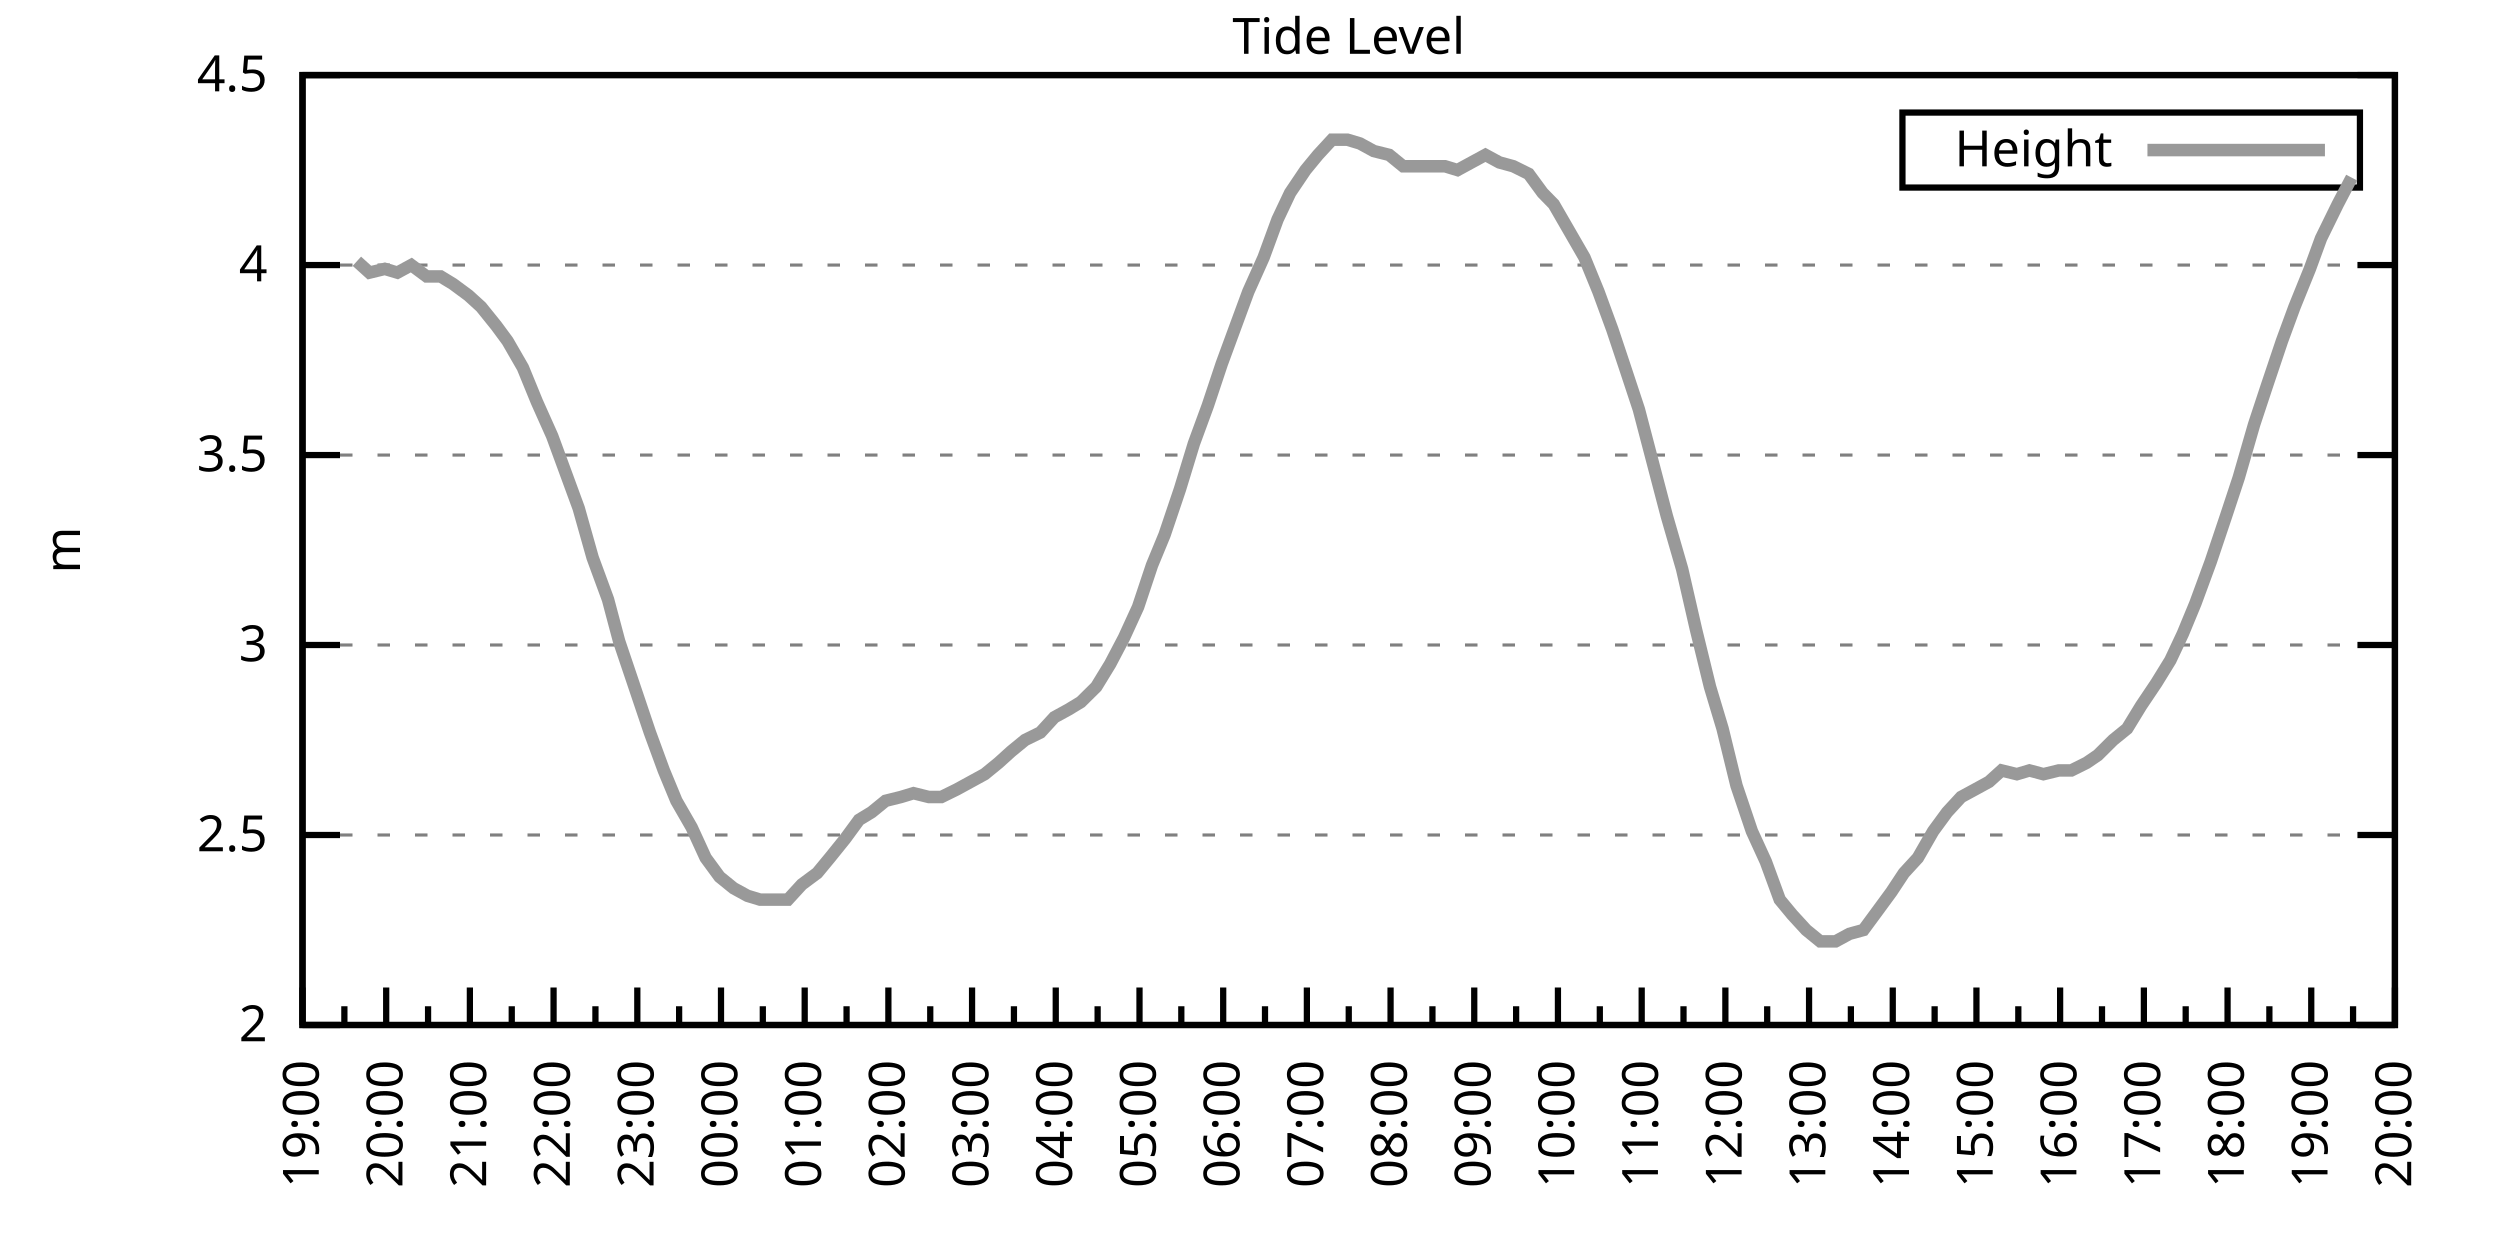
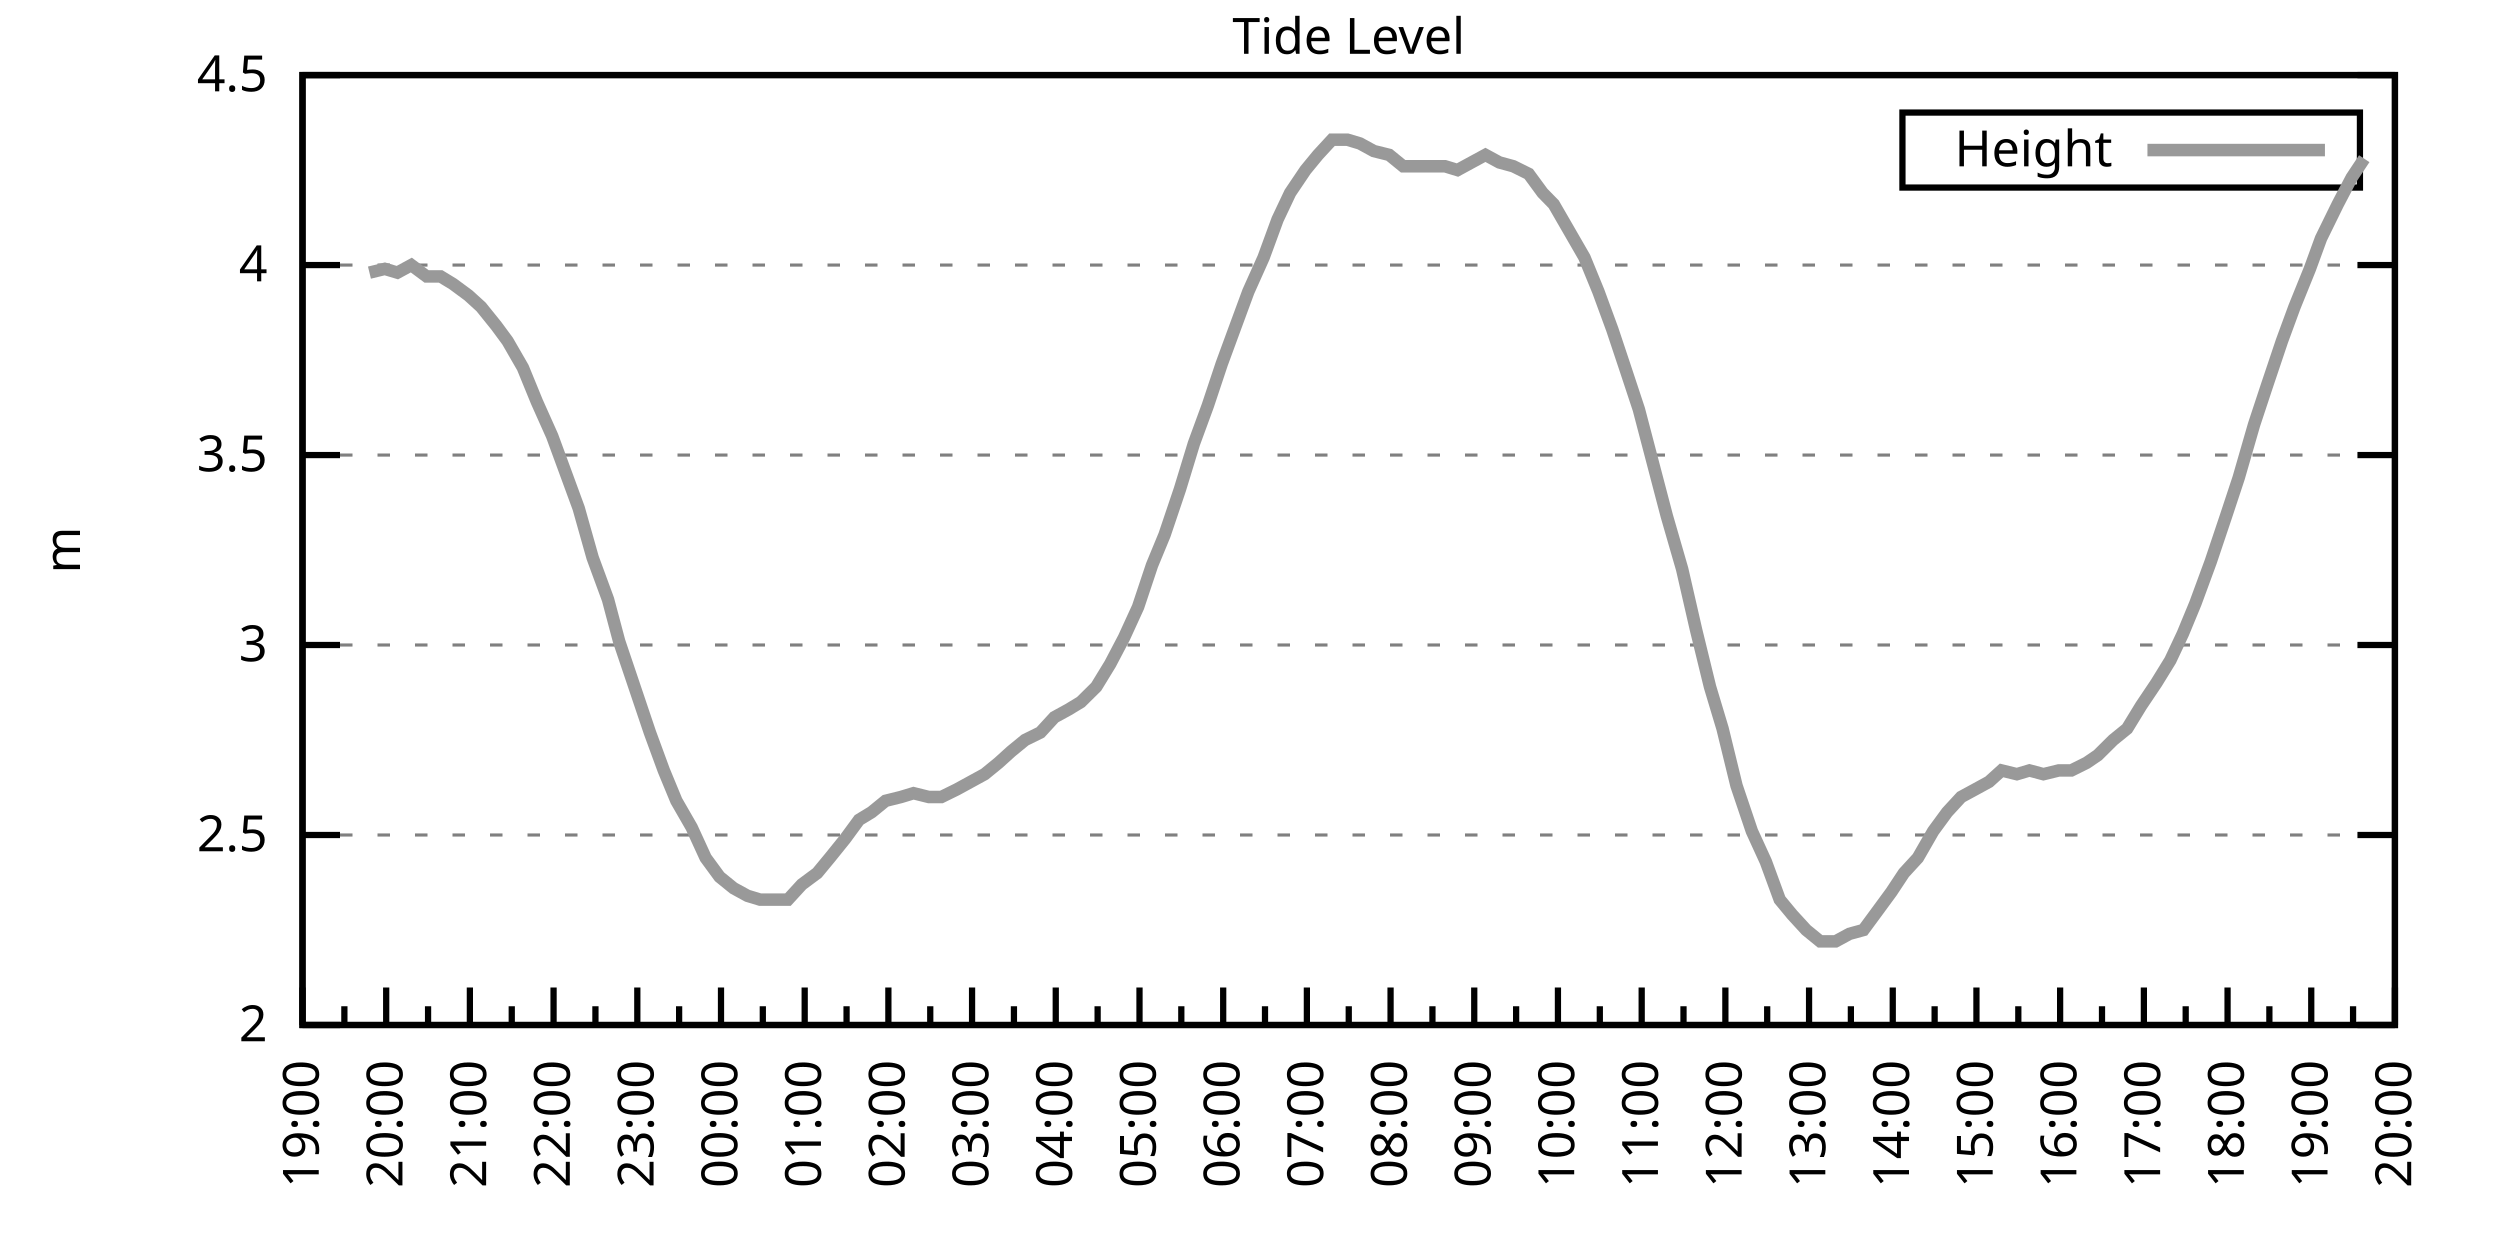
<svg xmlns="http://www.w3.org/2000/svg" xmlns:xlink="http://www.w3.org/1999/xlink" width="400" height="200" viewBox="0 0 400 200">
  <g id="gnuplot_canvas">
    <rect x="0" y="0" width="400" height="200" fill="none" />
    <defs>
      <circle id="gpDot" r="0.5" stroke-width="0.5" stroke="currentColor" />
      <path id="gpPt0" stroke-width="0.333" stroke="currentColor" d="M-1,0 h2 M0,-1 v2" />
      <path id="gpPt1" stroke-width="0.333" stroke="currentColor" d="M-1,-1 L1,1 M1,-1 L-1,1" />
      <path id="gpPt2" stroke-width="0.333" stroke="currentColor" d="M-1,0 L1,0 M0,-1 L0,1 M-1,-1 L1,1 M-1,1 L1,-1" />
      <rect id="gpPt3" stroke-width="0.333" stroke="currentColor" x="-1" y="-1" width="2" height="2" />
      <rect id="gpPt4" stroke-width="0.333" stroke="currentColor" fill="currentColor" x="-1" y="-1" width="2" height="2" />
      <circle id="gpPt5" stroke-width="0.333" stroke="currentColor" cx="0" cy="0" r="1" />
      <use xlink:href="#gpPt5" id="gpPt6" fill="currentColor" stroke="none" />
      <path id="gpPt7" stroke-width="0.333" stroke="currentColor" d="M0,-1.33 L-1.33,0.67 L1.33,0.67 z" />
      <use xlink:href="#gpPt7" id="gpPt8" fill="currentColor" stroke="none" />
      <use xlink:href="#gpPt7" id="gpPt9" stroke="currentColor" transform="rotate(180)" />
      <use xlink:href="#gpPt9" id="gpPt10" fill="currentColor" stroke="none" />
      <use xlink:href="#gpPt3" id="gpPt11" stroke="currentColor" transform="rotate(45)" />
      <use xlink:href="#gpPt11" id="gpPt12" fill="currentColor" stroke="none" />
      <path id="gpPt13" stroke-width="0.333" stroke="currentColor" d="M0,1.330 L1.265,0.411 L0.782,-1.067 L-0.782,-1.076 L-1.265,0.411 z" />
      <use xlink:href="#gpPt13" id="gpPt14" fill="currentColor" stroke="none" />
      <filter id="textbox" filterUnits="objectBoundingBox" x="0" y="0" height="1" width="1">
        <feFlood flood-color="white" flood-opacity="1" result="bgnd" />
        <feComposite in="SourceGraphic" in2="bgnd" operator="atop" />
      </filter>
      <filter id="greybox" filterUnits="objectBoundingBox" x="0" y="0" height="1" width="1">
        <feFlood flood-color="lightgrey" flood-opacity="1" result="grey" />
        <feComposite in="SourceGraphic" in2="grey" operator="atop" />
      </filter>
    </defs>
    <g fill="none" color="white" stroke="currentColor" stroke-width="1.00" stroke-linecap="butt" stroke-linejoin="miter">
</g>
    <g fill="none" color="black" stroke="currentColor" stroke-width="1.00" stroke-linecap="butt" stroke-linejoin="miter">
      <g stroke="none" shape-rendering="crispEdges">
        <polygon fill="rgb(255, 255, 255)" points="48.40,164.00 383.18,164.00 383.18,12.02 48.40,12.02 " />
      </g>
    </g>
    <g fill="none" color="black" stroke="currentColor" stroke-width="1.00" stroke-linecap="butt" stroke-linejoin="miter">
</g>
    <g fill="none" color="black" stroke="black" stroke-width="0.50" stroke-linecap="butt" stroke-linejoin="miter">
</g>
    <g fill="none" color="gray" stroke="currentColor" stroke-width="0.50" stroke-linecap="butt" stroke-linejoin="miter">
      <path stroke="gray" stroke-dasharray="2,4" class="gridline" d="M48.40,164.00 L383.19,164.00  " />
    </g>
    <g fill="none" color="gray" stroke="gray" stroke-width="1.00" stroke-linecap="butt" stroke-linejoin="miter">
</g>
    <g fill="none" color="black" stroke="currentColor" stroke-width="1.00" stroke-linecap="butt" stroke-linejoin="miter">
      <path stroke="black" d="M48.40,164.00 L54.40,164.00 M383.19,164.00 L377.19,164.00  " />
      <g transform="translate(42.80,166.60)" stroke="none" fill="black" font-family="Sans" font-size="8.00" text-anchor="end">
        <text>
          <tspan font-family="Sans"> 2</tspan>
        </text>
      </g>
    </g>
    <g fill="none" color="black" stroke="currentColor" stroke-width="1.00" stroke-linecap="butt" stroke-linejoin="miter">
</g>
    <g fill="none" color="black" stroke="black" stroke-width="0.50" stroke-linecap="butt" stroke-linejoin="miter">
</g>
    <g fill="none" color="gray" stroke="currentColor" stroke-width="0.50" stroke-linecap="butt" stroke-linejoin="miter">
      <path stroke="gray" stroke-dasharray="2,4" class="gridline" d="M48.40,133.60 L383.19,133.60  " />
    </g>
    <g fill="none" color="gray" stroke="gray" stroke-width="1.00" stroke-linecap="butt" stroke-linejoin="miter">
</g>
    <g fill="none" color="black" stroke="currentColor" stroke-width="1.00" stroke-linecap="butt" stroke-linejoin="miter">
      <path stroke="black" d="M48.40,133.60 L54.40,133.60 M383.19,133.60 L377.19,133.60  " />
      <g transform="translate(42.80,136.20)" stroke="none" fill="black" font-family="Sans" font-size="8.00" text-anchor="end">
        <text>
          <tspan font-family="Sans"> 2.5</tspan>
        </text>
      </g>
    </g>
    <g fill="none" color="black" stroke="currentColor" stroke-width="1.00" stroke-linecap="butt" stroke-linejoin="miter">
</g>
    <g fill="none" color="black" stroke="black" stroke-width="0.50" stroke-linecap="butt" stroke-linejoin="miter">
</g>
    <g fill="none" color="gray" stroke="currentColor" stroke-width="0.50" stroke-linecap="butt" stroke-linejoin="miter">
      <path stroke="gray" stroke-dasharray="2,4" class="gridline" d="M48.40,103.20 L383.19,103.20  " />
    </g>
    <g fill="none" color="gray" stroke="gray" stroke-width="1.00" stroke-linecap="butt" stroke-linejoin="miter">
</g>
    <g fill="none" color="black" stroke="currentColor" stroke-width="1.00" stroke-linecap="butt" stroke-linejoin="miter">
      <path stroke="black" d="M48.40,103.20 L54.40,103.20 M383.19,103.20 L377.19,103.20  " />
      <g transform="translate(42.80,105.80)" stroke="none" fill="black" font-family="Sans" font-size="8.00" text-anchor="end">
        <text>
          <tspan font-family="Sans"> 3</tspan>
        </text>
      </g>
    </g>
    <g fill="none" color="black" stroke="currentColor" stroke-width="1.00" stroke-linecap="butt" stroke-linejoin="miter">
</g>
    <g fill="none" color="black" stroke="black" stroke-width="0.50" stroke-linecap="butt" stroke-linejoin="miter">
</g>
    <g fill="none" color="gray" stroke="currentColor" stroke-width="0.50" stroke-linecap="butt" stroke-linejoin="miter">
      <path stroke="gray" stroke-dasharray="2,4" class="gridline" d="M48.40,72.81 L383.19,72.81  " />
    </g>
    <g fill="none" color="gray" stroke="gray" stroke-width="1.00" stroke-linecap="butt" stroke-linejoin="miter">
</g>
    <g fill="none" color="black" stroke="currentColor" stroke-width="1.00" stroke-linecap="butt" stroke-linejoin="miter">
      <path stroke="black" d="M48.40,72.81 L54.40,72.81 M383.19,72.81 L377.19,72.81  " />
      <g transform="translate(42.80,75.41)" stroke="none" fill="black" font-family="Sans" font-size="8.00" text-anchor="end">
        <text>
          <tspan font-family="Sans"> 3.5</tspan>
        </text>
      </g>
    </g>
    <g fill="none" color="black" stroke="currentColor" stroke-width="1.00" stroke-linecap="butt" stroke-linejoin="miter">
</g>
    <g fill="none" color="black" stroke="black" stroke-width="0.50" stroke-linecap="butt" stroke-linejoin="miter">
</g>
    <g fill="none" color="gray" stroke="currentColor" stroke-width="0.50" stroke-linecap="butt" stroke-linejoin="miter">
      <path stroke="gray" stroke-dasharray="2,4" class="gridline" d="M48.40,42.41 L383.19,42.41  " />
    </g>
    <g fill="none" color="gray" stroke="gray" stroke-width="1.00" stroke-linecap="butt" stroke-linejoin="miter">
</g>
    <g fill="none" color="black" stroke="currentColor" stroke-width="1.00" stroke-linecap="butt" stroke-linejoin="miter">
      <path stroke="black" d="M48.40,42.41 L54.40,42.41 M383.19,42.41 L377.19,42.41  " />
      <g transform="translate(42.80,45.01)" stroke="none" fill="black" font-family="Sans" font-size="8.00" text-anchor="end">
        <text>
          <tspan font-family="Sans"> 4</tspan>
        </text>
      </g>
    </g>
    <g fill="none" color="black" stroke="currentColor" stroke-width="1.00" stroke-linecap="butt" stroke-linejoin="miter">
</g>
    <g fill="none" color="black" stroke="black" stroke-width="0.50" stroke-linecap="butt" stroke-linejoin="miter">
</g>
    <g fill="none" color="gray" stroke="currentColor" stroke-width="0.50" stroke-linecap="butt" stroke-linejoin="miter">
      <path stroke="gray" stroke-dasharray="2,4" class="gridline" d="M48.40,12.01 L383.19,12.01  " />
    </g>
    <g fill="none" color="gray" stroke="gray" stroke-width="1.00" stroke-linecap="butt" stroke-linejoin="miter">
</g>
    <g fill="none" color="black" stroke="currentColor" stroke-width="1.00" stroke-linecap="butt" stroke-linejoin="miter">
      <path stroke="black" d="M48.40,12.01 L54.40,12.01 M383.19,12.01 L377.19,12.01  " />
      <g transform="translate(42.80,14.61)" stroke="none" fill="black" font-family="Sans" font-size="8.00" text-anchor="end">
        <text>
          <tspan font-family="Sans"> 4.5</tspan>
        </text>
      </g>
    </g>
    <g fill="none" color="black" stroke="currentColor" stroke-width="1.00" stroke-linecap="butt" stroke-linejoin="miter">
      <path stroke="black" d="M48.40,164.00 L48.40,158.00  " />
      <g transform="translate(51.00,169.60) rotate(270)" stroke="none" fill="black" font-family="Sans" font-size="8.00" text-anchor="end">
        <text>
          <tspan font-family="Sans">19:00</tspan>
        </text>
      </g>
    </g>
    <g fill="none" color="black" stroke="currentColor" stroke-width="1.00" stroke-linecap="butt" stroke-linejoin="miter">
      <path stroke="black" d="M55.10,164.00 L55.10,161.00 M61.79,164.00 L61.79,158.00  " />
      <g transform="translate(64.39,169.60) rotate(270)" stroke="none" fill="black" font-family="Sans" font-size="8.00" text-anchor="end">
        <text>
          <tspan font-family="Sans">20:00</tspan>
        </text>
      </g>
    </g>
    <g fill="none" color="black" stroke="currentColor" stroke-width="1.00" stroke-linecap="butt" stroke-linejoin="miter">
      <path stroke="black" d="M68.49,164.00 L68.49,161.00 M75.18,164.00 L75.18,158.00  " />
      <g transform="translate(77.78,169.60) rotate(270)" stroke="none" fill="black" font-family="Sans" font-size="8.00" text-anchor="end">
        <text>
          <tspan font-family="Sans">21:00</tspan>
        </text>
      </g>
    </g>
    <g fill="none" color="black" stroke="currentColor" stroke-width="1.00" stroke-linecap="butt" stroke-linejoin="miter">
      <path stroke="black" d="M81.88,164.00 L81.88,161.00 M88.57,164.00 L88.57,158.00  " />
      <g transform="translate(91.17,169.60) rotate(270)" stroke="none" fill="black" font-family="Sans" font-size="8.00" text-anchor="end">
        <text>
          <tspan font-family="Sans">22:00</tspan>
        </text>
      </g>
    </g>
    <g fill="none" color="black" stroke="currentColor" stroke-width="1.00" stroke-linecap="butt" stroke-linejoin="miter">
      <path stroke="black" d="M95.27,164.00 L95.27,161.00 M101.97,164.00 L101.97,158.00  " />
      <g transform="translate(104.57,169.60) rotate(270)" stroke="none" fill="black" font-family="Sans" font-size="8.00" text-anchor="end">
        <text>
          <tspan font-family="Sans">23:00</tspan>
        </text>
      </g>
    </g>
    <g fill="none" color="black" stroke="currentColor" stroke-width="1.00" stroke-linecap="butt" stroke-linejoin="miter">
      <path stroke="black" d="M108.66,164.00 L108.66,161.00 M115.36,164.00 L115.36,158.00  " />
      <g transform="translate(117.96,169.60) rotate(270)" stroke="none" fill="black" font-family="Sans" font-size="8.00" text-anchor="end">
        <text>
          <tspan font-family="Sans">00:00</tspan>
        </text>
      </g>
    </g>
    <g fill="none" color="black" stroke="currentColor" stroke-width="1.00" stroke-linecap="butt" stroke-linejoin="miter">
      <path stroke="black" d="M122.05,164.00 L122.05,161.00 M128.75,164.00 L128.75,158.00  " />
      <g transform="translate(131.35,169.60) rotate(270)" stroke="none" fill="black" font-family="Sans" font-size="8.00" text-anchor="end">
        <text>
          <tspan font-family="Sans">01:00</tspan>
        </text>
      </g>
    </g>
    <g fill="none" color="black" stroke="currentColor" stroke-width="1.00" stroke-linecap="butt" stroke-linejoin="miter">
      <path stroke="black" d="M135.45,164.00 L135.45,161.00 M142.14,164.00 L142.14,158.00  " />
      <g transform="translate(144.74,169.60) rotate(270)" stroke="none" fill="black" font-family="Sans" font-size="8.00" text-anchor="end">
        <text>
          <tspan font-family="Sans">02:00</tspan>
        </text>
      </g>
    </g>
    <g fill="none" color="black" stroke="currentColor" stroke-width="1.00" stroke-linecap="butt" stroke-linejoin="miter">
      <path stroke="black" d="M148.84,164.00 L148.84,161.00 M155.53,164.00 L155.53,158.00  " />
      <g transform="translate(158.13,169.60) rotate(270)" stroke="none" fill="black" font-family="Sans" font-size="8.00" text-anchor="end">
        <text>
          <tspan font-family="Sans">03:00</tspan>
        </text>
      </g>
    </g>
    <g fill="none" color="black" stroke="currentColor" stroke-width="1.00" stroke-linecap="butt" stroke-linejoin="miter">
      <path stroke="black" d="M162.23,164.00 L162.23,161.00 M168.92,164.00 L168.92,158.00  " />
      <g transform="translate(171.52,169.60) rotate(270)" stroke="none" fill="black" font-family="Sans" font-size="8.00" text-anchor="end">
        <text>
          <tspan font-family="Sans">04:00</tspan>
        </text>
      </g>
    </g>
    <g fill="none" color="black" stroke="currentColor" stroke-width="1.00" stroke-linecap="butt" stroke-linejoin="miter">
      <path stroke="black" d="M175.62,164.00 L175.62,161.00 M182.32,164.00 L182.32,158.00  " />
      <g transform="translate(184.92,169.60) rotate(270)" stroke="none" fill="black" font-family="Sans" font-size="8.00" text-anchor="end">
        <text>
          <tspan font-family="Sans">05:00</tspan>
        </text>
      </g>
    </g>
    <g fill="none" color="black" stroke="currentColor" stroke-width="1.00" stroke-linecap="butt" stroke-linejoin="miter">
      <path stroke="black" d="M189.01,164.00 L189.01,161.00 M195.71,164.00 L195.71,158.00  " />
      <g transform="translate(198.31,169.60) rotate(270)" stroke="none" fill="black" font-family="Sans" font-size="8.00" text-anchor="end">
        <text>
          <tspan font-family="Sans">06:00</tspan>
        </text>
      </g>
    </g>
    <g fill="none" color="black" stroke="currentColor" stroke-width="1.00" stroke-linecap="butt" stroke-linejoin="miter">
      <path stroke="black" d="M202.40,164.00 L202.40,161.00 M209.10,164.00 L209.10,158.00  " />
      <g transform="translate(211.70,169.60) rotate(270)" stroke="none" fill="black" font-family="Sans" font-size="8.00" text-anchor="end">
        <text>
          <tspan font-family="Sans">07:00</tspan>
        </text>
      </g>
    </g>
    <g fill="none" color="black" stroke="currentColor" stroke-width="1.00" stroke-linecap="butt" stroke-linejoin="miter">
      <path stroke="black" d="M215.80,164.00 L215.80,161.00 M222.49,164.00 L222.49,158.00  " />
      <g transform="translate(225.09,169.60) rotate(270)" stroke="none" fill="black" font-family="Sans" font-size="8.00" text-anchor="end">
        <text>
          <tspan font-family="Sans">08:00</tspan>
        </text>
      </g>
    </g>
    <g fill="none" color="black" stroke="currentColor" stroke-width="1.00" stroke-linecap="butt" stroke-linejoin="miter">
      <path stroke="black" d="M229.19,164.00 L229.19,161.00 M235.88,164.00 L235.88,158.00  " />
      <g transform="translate(238.48,169.60) rotate(270)" stroke="none" fill="black" font-family="Sans" font-size="8.00" text-anchor="end">
        <text>
          <tspan font-family="Sans">09:00</tspan>
        </text>
      </g>
    </g>
    <g fill="none" color="black" stroke="currentColor" stroke-width="1.00" stroke-linecap="butt" stroke-linejoin="miter">
      <path stroke="black" d="M242.58,164.00 L242.58,161.00 M249.27,164.00 L249.27,158.00  " />
      <g transform="translate(251.87,169.60) rotate(270)" stroke="none" fill="black" font-family="Sans" font-size="8.00" text-anchor="end">
        <text>
          <tspan font-family="Sans">10:00</tspan>
        </text>
      </g>
    </g>
    <g fill="none" color="black" stroke="currentColor" stroke-width="1.00" stroke-linecap="butt" stroke-linejoin="miter">
      <path stroke="black" d="M255.97,164.00 L255.97,161.00 M262.67,164.00 L262.67,158.00  " />
      <g transform="translate(265.27,169.60) rotate(270)" stroke="none" fill="black" font-family="Sans" font-size="8.00" text-anchor="end">
        <text>
          <tspan font-family="Sans">11:00</tspan>
        </text>
      </g>
    </g>
    <g fill="none" color="black" stroke="currentColor" stroke-width="1.00" stroke-linecap="butt" stroke-linejoin="miter">
      <path stroke="black" d="M269.36,164.00 L269.36,161.00 M276.06,164.00 L276.06,158.00  " />
      <g transform="translate(278.66,169.60) rotate(270)" stroke="none" fill="black" font-family="Sans" font-size="8.00" text-anchor="end">
        <text>
          <tspan font-family="Sans">12:00</tspan>
        </text>
      </g>
    </g>
    <g fill="none" color="black" stroke="currentColor" stroke-width="1.00" stroke-linecap="butt" stroke-linejoin="miter">
      <path stroke="black" d="M282.75,164.00 L282.75,161.00 M289.45,164.00 L289.45,158.00  " />
      <g transform="translate(292.05,169.60) rotate(270)" stroke="none" fill="black" font-family="Sans" font-size="8.00" text-anchor="end">
        <text>
          <tspan font-family="Sans">13:00</tspan>
        </text>
      </g>
    </g>
    <g fill="none" color="black" stroke="currentColor" stroke-width="1.00" stroke-linecap="butt" stroke-linejoin="miter">
      <path stroke="black" d="M296.14,164.00 L296.14,161.00 M302.84,164.00 L302.84,158.00  " />
      <g transform="translate(305.44,169.60) rotate(270)" stroke="none" fill="black" font-family="Sans" font-size="8.00" text-anchor="end">
        <text>
          <tspan font-family="Sans">14:00</tspan>
        </text>
      </g>
    </g>
    <g fill="none" color="black" stroke="currentColor" stroke-width="1.00" stroke-linecap="butt" stroke-linejoin="miter">
      <path stroke="black" d="M309.54,164.00 L309.54,161.00 M316.23,164.00 L316.23,158.00  " />
      <g transform="translate(318.83,169.60) rotate(270)" stroke="none" fill="black" font-family="Sans" font-size="8.00" text-anchor="end">
        <text>
          <tspan font-family="Sans">15:00</tspan>
        </text>
      </g>
    </g>
    <g fill="none" color="black" stroke="currentColor" stroke-width="1.00" stroke-linecap="butt" stroke-linejoin="miter">
      <path stroke="black" d="M322.93,164.00 L322.93,161.00 M329.62,164.00 L329.62,158.00  " />
      <g transform="translate(332.22,169.60) rotate(270)" stroke="none" fill="black" font-family="Sans" font-size="8.00" text-anchor="end">
        <text>
          <tspan font-family="Sans">16:00</tspan>
        </text>
      </g>
    </g>
    <g fill="none" color="black" stroke="currentColor" stroke-width="1.00" stroke-linecap="butt" stroke-linejoin="miter">
      <path stroke="black" d="M336.32,164.00 L336.32,161.00 M343.02,164.00 L343.02,158.00  " />
      <g transform="translate(345.62,169.60) rotate(270)" stroke="none" fill="black" font-family="Sans" font-size="8.00" text-anchor="end">
        <text>
          <tspan font-family="Sans">17:00</tspan>
        </text>
      </g>
    </g>
    <g fill="none" color="black" stroke="currentColor" stroke-width="1.00" stroke-linecap="butt" stroke-linejoin="miter">
      <path stroke="black" d="M349.71,164.00 L349.71,161.00 M356.41,164.00 L356.41,158.00  " />
      <g transform="translate(359.01,169.60) rotate(270)" stroke="none" fill="black" font-family="Sans" font-size="8.00" text-anchor="end">
        <text>
          <tspan font-family="Sans">18:00</tspan>
        </text>
      </g>
    </g>
    <g fill="none" color="black" stroke="currentColor" stroke-width="1.00" stroke-linecap="butt" stroke-linejoin="miter">
      <path stroke="black" d="M363.10,164.00 L363.10,161.00 M369.80,164.00 L369.80,158.00  " />
      <g transform="translate(372.40,169.60) rotate(270)" stroke="none" fill="black" font-family="Sans" font-size="8.00" text-anchor="end">
        <text>
          <tspan font-family="Sans">19:00</tspan>
        </text>
      </g>
    </g>
    <g fill="none" color="black" stroke="currentColor" stroke-width="1.00" stroke-linecap="butt" stroke-linejoin="miter">
      <path stroke="black" d="M376.49,164.00 L376.49,161.00 M383.19,164.00 L383.19,158.00  " />
      <g transform="translate(385.79,169.60) rotate(270)" stroke="none" fill="black" font-family="Sans" font-size="8.00" text-anchor="end">
        <text>
          <tspan font-family="Sans">20:00</tspan>
        </text>
      </g>
    </g>
    <g fill="none" color="black" stroke="currentColor" stroke-width="1.00" stroke-linecap="butt" stroke-linejoin="miter">
</g>
    <g fill="none" color="black" stroke="currentColor" stroke-width="1.00" stroke-linecap="butt" stroke-linejoin="miter">
      <path stroke="black" d="M48.40,12.01 L48.40,164.00 L383.19,164.00 L383.19,12.01 L48.40,12.01 Z  " />
    </g>
    <g fill="none" color="black" stroke="currentColor" stroke-width="1.00" stroke-linecap="butt" stroke-linejoin="miter">
      <g transform="translate(12.80,88.01) rotate(270)" stroke="none" fill="black" font-family="Sans" font-size="8.00" text-anchor="middle">
        <text>
          <tspan font-family="Sans">m</tspan>
        </text>
      </g>
    </g>
    <g fill="none" color="black" stroke="currentColor" stroke-width="1.00" stroke-linecap="butt" stroke-linejoin="miter">
</g>
    <g fill="none" color="black" stroke="currentColor" stroke-width="1.00" stroke-linecap="butt" stroke-linejoin="miter">
      <path stroke="black" d="M304.39,30.01 L304.39,18.01 L377.59,18.01 L377.59,30.01 L304.39,30.01 Z  " />
    </g>
    <g id="Tide_level_plot_1">
      <g fill="none" color="white" stroke="black" stroke-width="2.00" stroke-linecap="butt" stroke-linejoin="miter">
</g>
      <g fill="none" color="black" stroke="currentColor" stroke-width="2.00" stroke-linecap="butt" stroke-linejoin="miter">
        <g transform="translate(337.99,26.61)" stroke="none" fill="black" font-family="Sans" font-size="8.00" text-anchor="end">
          <text>
            <tspan font-family="Sans">Height</tspan>
          </text>
        </g>
      </g>
      <g fill="none" color="black" stroke="currentColor" stroke-width="2.00" stroke-linecap="butt" stroke-linejoin="miter">
-         <path stroke="rgb(153, 153, 153)" d="M343.59,24.01 L371.99,24.01 M57.10,41.80 L59.11,43.62 L61.57,43.02 L63.58,43.62 L65.81,42.41 L68.26,44.23   L70.50,44.23 L72.50,45.45 L74.96,47.27 L76.97,49.10 L79.42,52.14 L81.21,54.57 L83.66,58.82 L85.90,64.29   L88.35,69.77 L90.36,75.24 L92.59,81.32 L94.82,89.22 L97.28,95.91 L99.06,102.60 L101.52,109.89 L103.98,117.19   L106.21,123.27 L108.22,128.13 L110.67,132.39 L112.90,137.25 L115.13,140.29 L117.37,142.11 L119.60,143.33 L121.61,143.94   L124.06,143.94 L126.07,143.94 L128.30,141.51 L130.76,139.68 L132.77,137.25 L135.22,134.21 L137.45,131.17 L139.46,129.95   L141.69,128.13 L144.15,127.52 L146.16,126.91 L148.61,127.52 L150.62,127.52 L153.08,126.31 L155.31,125.09 L157.54,123.87   L159.77,122.05 L161.78,120.23 L164.01,118.40 L166.47,117.19 L168.70,114.76 L170.93,113.54 L172.94,112.32 L175.40,109.89   L177.63,106.24 L179.86,101.99 L182.09,97.12 L184.32,90.44 L186.33,85.57 L188.79,78.28 L191.02,70.98 L193.25,64.90   L195.48,58.21 L197.49,52.74 L199.73,46.66 L202.18,41.19 L204.41,35.11 L206.42,30.86 L208.88,27.21 L210.88,24.78   L213.12,22.35 L215.57,22.35 L217.58,22.95 L219.81,24.17 L222.27,24.78 L224.50,26.60 L226.51,26.60 L228.96,26.60   L231.20,26.60 L233.20,27.21 L235.44,25.99 L237.67,24.78 L239.90,25.99 L242.13,26.60 L244.59,27.82 L246.82,30.86   L248.60,32.68 L251.06,36.94 L253.51,41.19 L255.75,46.66 L257.98,52.74 L260.21,59.43 L262.22,65.51 L264.45,74.02   L266.68,82.53 L269.14,91.04 L271.37,100.77 L273.60,109.89 L275.61,116.58 L277.84,125.70 L280.30,132.99 L282.53,137.86   L284.76,143.94 L286.77,146.37 L289.00,148.80 L291.23,150.62 L293.69,150.62 L295.92,149.41 L298.15,148.80 L300.39,145.76   L302.62,142.72 L304.63,139.68 L306.86,137.25 L309.31,132.99 L311.54,129.95 L313.78,127.52 L316.01,126.31 L318.24,125.09   L320.25,123.27 L322.70,123.87 L324.71,123.27 L326.95,123.87 L329.40,123.27 L331.41,123.27 L333.86,122.05 L335.65,120.83   L338.10,118.40 L340.34,116.58 L342.57,112.93 L345.02,109.28 L347.26,105.64 L349.26,101.38 L351.27,96.52 L353.73,89.83   L356.18,82.53 L358.19,76.45 L360.65,67.94 L362.66,61.86 L365.11,54.57 L367.12,49.10 L369.58,43.02 L371.36,38.15   L374.04,32.68 L376.27,28.42  " />
+         <path stroke="rgb(153, 153, 153)" d="M343.59,24.01 L371.99,24.01 M59.11,43.62 L61.57,43.02 L63.58,43.62 L65.81,42.41 L68.26,44.23 L70.50,44.23   L72.50,45.45 L74.96,47.27 L76.97,49.10 L79.42,52.14 L81.21,54.57 L83.66,58.82 L85.90,64.29 L88.35,69.77   L90.36,75.24 L92.59,81.32 L94.82,89.22 L97.28,95.91 L99.06,102.60 L101.52,109.89 L103.98,117.19 L106.21,123.27   L108.22,128.13 L110.67,132.39 L112.90,137.25 L115.13,140.29 L117.37,142.11 L119.60,143.33 L121.61,143.94 L124.06,143.94   L126.07,143.94 L128.30,141.51 L130.76,139.68 L132.77,137.25 L135.22,134.21 L137.45,131.17 L139.46,129.95 L141.69,128.13   L144.15,127.52 L146.16,126.91 L148.61,127.52 L150.62,127.52 L153.08,126.31 L155.31,125.09 L157.54,123.87 L159.77,122.05   L161.78,120.23 L164.01,118.40 L166.47,117.19 L168.70,114.76 L170.93,113.54 L172.94,112.32 L175.40,109.89 L177.63,106.24   L179.86,101.99 L182.09,97.12 L184.32,90.44 L186.33,85.57 L188.79,78.28 L191.02,70.98 L193.25,64.90 L195.48,58.21   L197.49,52.74 L199.73,46.66 L202.18,41.19 L204.41,35.11 L206.42,30.86 L208.88,27.21 L210.88,24.78 L213.12,22.35   L215.57,22.35 L217.58,22.95 L219.81,24.17 L222.27,24.78 L224.50,26.60 L226.51,26.60 L228.96,26.60 L231.20,26.60   L233.20,27.21 L235.44,25.99 L237.67,24.78 L239.90,25.99 L242.13,26.60 L244.59,27.82 L246.82,30.86 L248.60,32.68   L251.06,36.94 L253.51,41.19 L255.75,46.66 L257.98,52.74 L260.21,59.43 L262.22,65.51 L264.45,74.02 L266.68,82.53   L269.14,91.04 L271.37,100.77 L273.60,109.89 L275.61,116.58 L277.84,125.70 L280.30,132.99 L282.53,137.86 L284.76,143.94   L286.77,146.37 L289.00,148.80 L291.23,150.62 L293.69,150.62 L295.92,149.41 L298.15,148.80 L300.39,145.76 L302.62,142.72   L304.63,139.68 L306.86,137.25 L309.31,132.99 L311.54,129.95 L313.78,127.52 L316.01,126.31 L318.24,125.09 L320.25,123.27   L322.70,123.87 L324.71,123.27 L326.95,123.87 L329.40,123.27 L331.41,123.27 L333.86,122.05 L335.65,120.83 L338.10,118.40   L340.34,116.58 L342.57,112.93 L345.02,109.28 L347.26,105.64 L349.26,101.38 L351.27,96.52 L353.73,89.83 L356.18,82.53   L358.19,76.45 L360.65,67.94 L362.66,61.86 L365.11,54.57 L367.12,49.10 L369.58,43.02 L371.36,38.15 L374.04,32.68   L376.27,28.42 L378.28,25.39  " />
      </g>
    </g>
    <g fill="none" color="black" stroke="currentColor" stroke-width="2.00" stroke-linecap="butt" stroke-linejoin="miter">
</g>
    <g fill="none" color="black" stroke="black" stroke-width="1.00" stroke-linecap="butt" stroke-linejoin="miter">
</g>
    <g fill="none" color="black" stroke="currentColor" stroke-width="1.00" stroke-linecap="butt" stroke-linejoin="miter">
      <path stroke="black" d="M48.40,12.01 L48.40,164.00 L383.19,164.00 L383.19,12.01 L48.40,12.01 Z  " />
    </g>
    <g fill="none" color="black" stroke="currentColor" stroke-width="1.00" stroke-linecap="butt" stroke-linejoin="miter">
      <g transform="translate(215.79,8.61)" stroke="none" fill="black" font-family="Sans" font-size="8.00" text-anchor="middle">
        <text>
          <tspan font-family="Sans">Tide Level</tspan>
        </text>
      </g>
    </g>
    <g fill="none" color="black" stroke="currentColor" stroke-width="1.00" stroke-linecap="butt" stroke-linejoin="miter">
</g>
  </g>
</svg>
